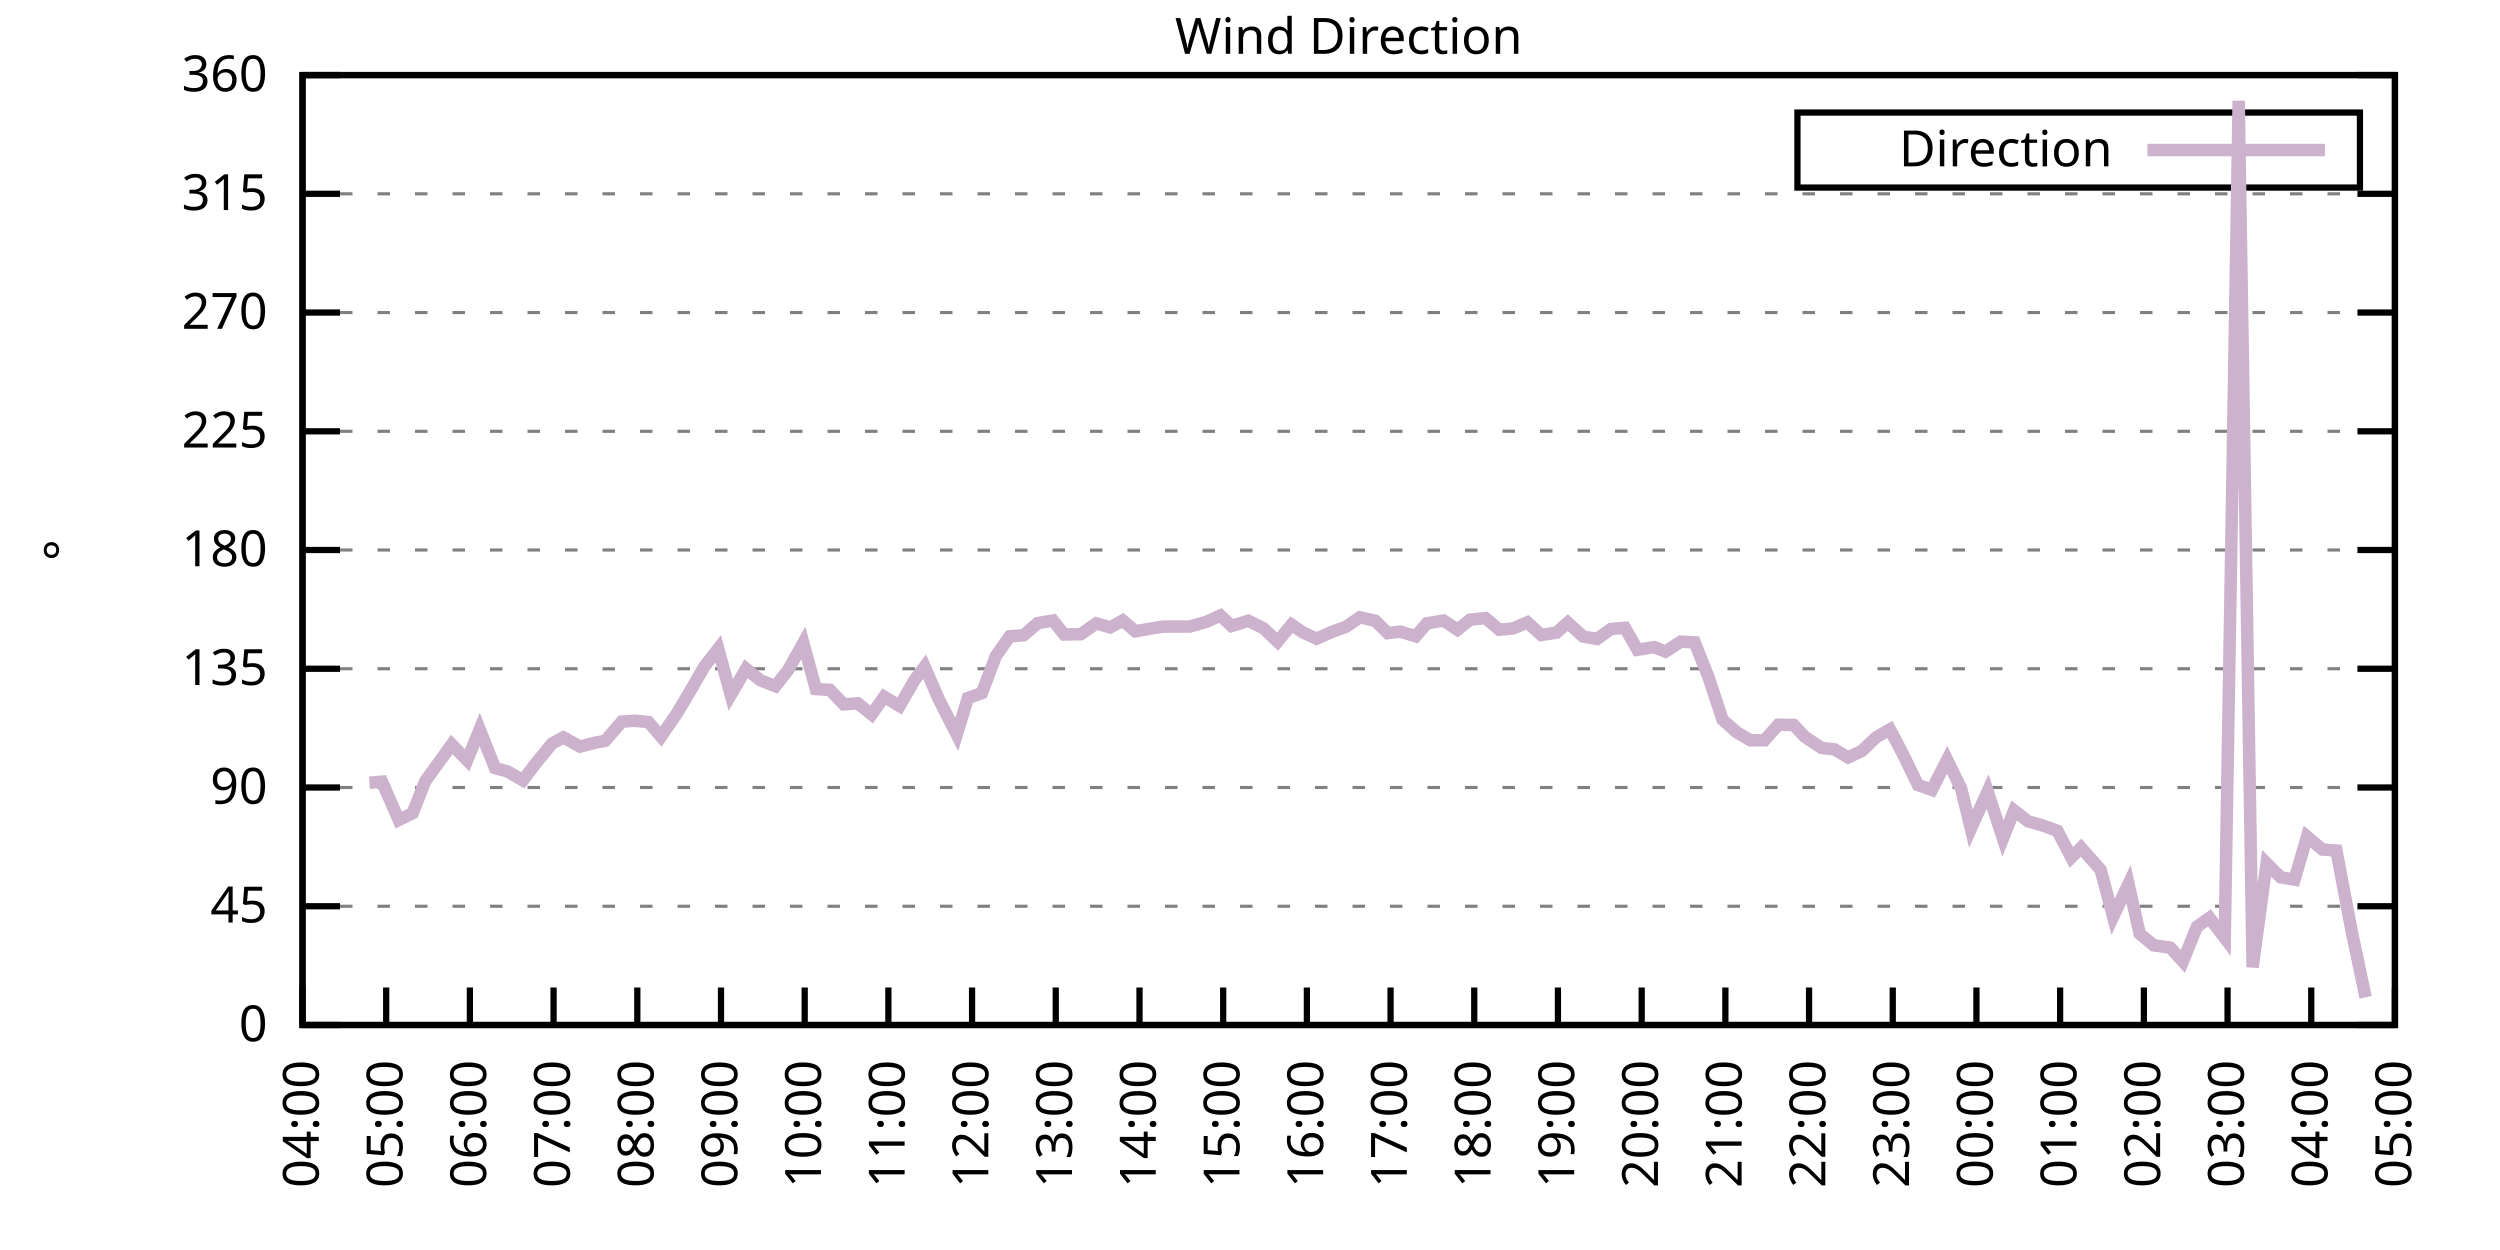
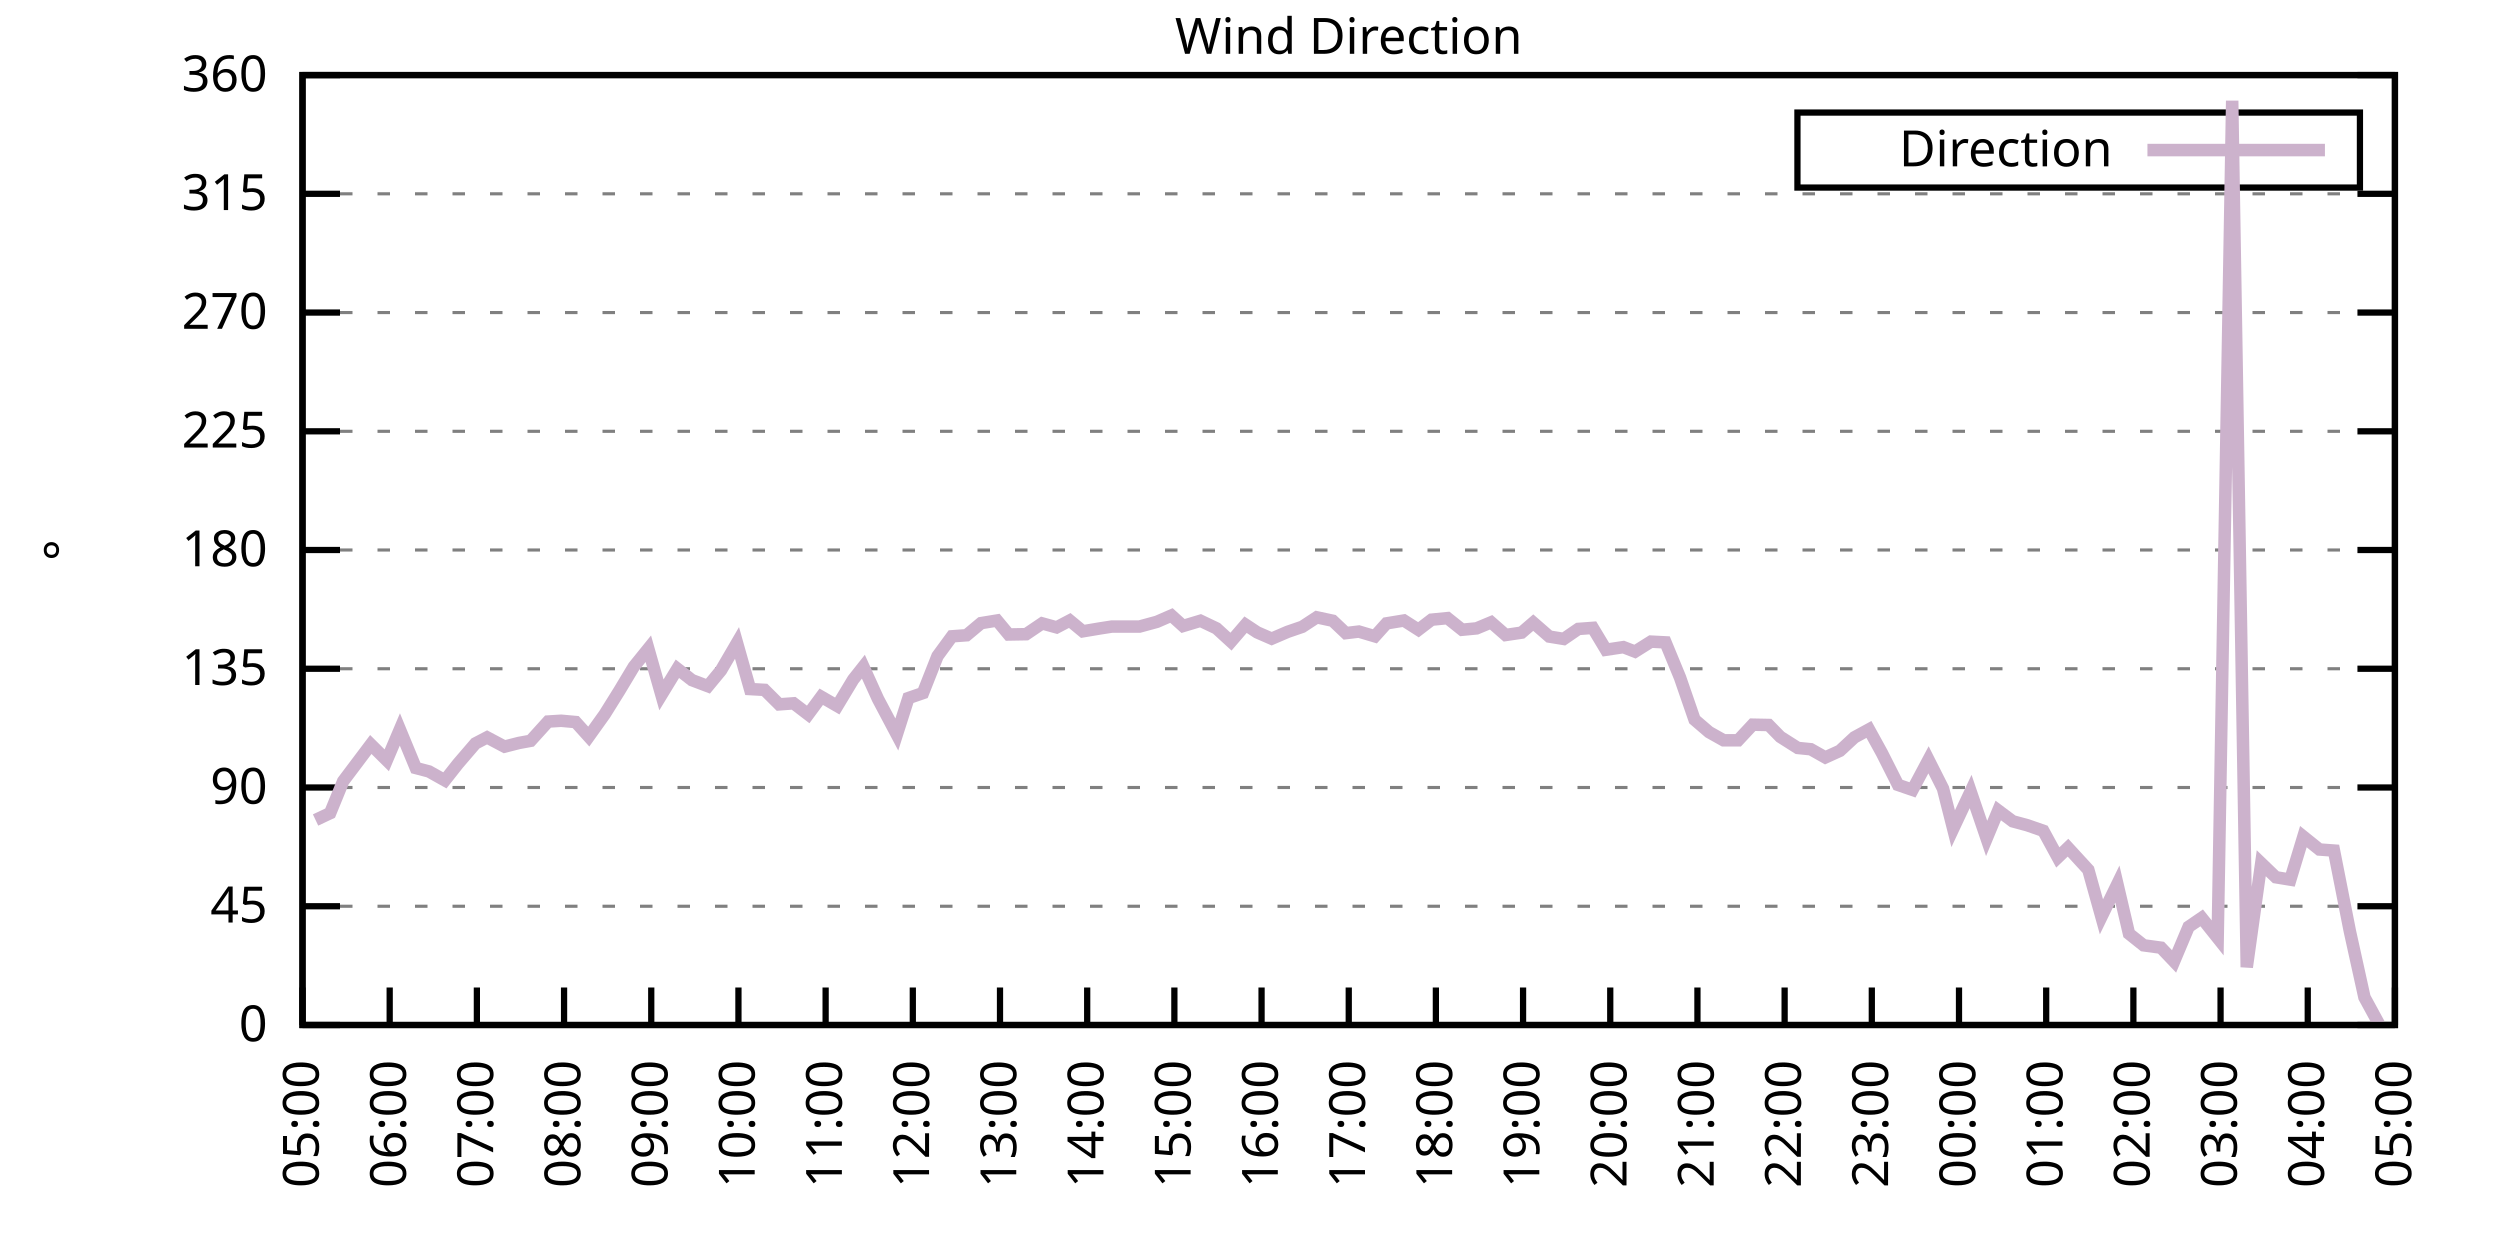
<svg xmlns="http://www.w3.org/2000/svg" xmlns:xlink="http://www.w3.org/1999/xlink" width="400" height="200" viewBox="0 0 400 200">
  <g id="gnuplot_canvas">
    <rect x="0" y="0" width="400" height="200" fill="none" />
    <defs>
      <circle id="gpDot" r="0.5" stroke-width="0.5" stroke="currentColor" />
      <path id="gpPt0" stroke-width="0.333" stroke="currentColor" d="M-1,0 h2 M0,-1 v2" />
      <path id="gpPt1" stroke-width="0.333" stroke="currentColor" d="M-1,-1 L1,1 M1,-1 L-1,1" />
      <path id="gpPt2" stroke-width="0.333" stroke="currentColor" d="M-1,0 L1,0 M0,-1 L0,1 M-1,-1 L1,1 M-1,1 L1,-1" />
      <rect id="gpPt3" stroke-width="0.333" stroke="currentColor" x="-1" y="-1" width="2" height="2" />
      <rect id="gpPt4" stroke-width="0.333" stroke="currentColor" fill="currentColor" x="-1" y="-1" width="2" height="2" />
      <circle id="gpPt5" stroke-width="0.333" stroke="currentColor" cx="0" cy="0" r="1" />
      <use xlink:href="#gpPt5" id="gpPt6" fill="currentColor" stroke="none" />
      <path id="gpPt7" stroke-width="0.333" stroke="currentColor" d="M0,-1.33 L-1.33,0.67 L1.33,0.67 z" />
      <use xlink:href="#gpPt7" id="gpPt8" fill="currentColor" stroke="none" />
      <use xlink:href="#gpPt7" id="gpPt9" stroke="currentColor" transform="rotate(180)" />
      <use xlink:href="#gpPt9" id="gpPt10" fill="currentColor" stroke="none" />
      <use xlink:href="#gpPt3" id="gpPt11" stroke="currentColor" transform="rotate(45)" />
      <use xlink:href="#gpPt11" id="gpPt12" fill="currentColor" stroke="none" />
      <path id="gpPt13" stroke-width="0.333" stroke="currentColor" d="M0,1.330 L1.265,0.411 L0.782,-1.067 L-0.782,-1.076 L-1.265,0.411 z" />
      <use xlink:href="#gpPt13" id="gpPt14" fill="currentColor" stroke="none" />
      <filter id="textbox" filterUnits="objectBoundingBox" x="0" y="0" height="1" width="1">
        <feFlood flood-color="white" flood-opacity="1" result="bgnd" />
        <feComposite in="SourceGraphic" in2="bgnd" operator="atop" />
      </filter>
      <filter id="greybox" filterUnits="objectBoundingBox" x="0" y="0" height="1" width="1">
        <feFlood flood-color="lightgrey" flood-opacity="1" result="grey" />
        <feComposite in="SourceGraphic" in2="grey" operator="atop" />
      </filter>
    </defs>
    <g fill="none" color="white" stroke="currentColor" stroke-width="1.00" stroke-linecap="butt" stroke-linejoin="miter">
</g>
    <g fill="none" color="black" stroke="currentColor" stroke-width="1.00" stroke-linecap="butt" stroke-linejoin="miter">
      <g stroke="none" shape-rendering="crispEdges">
        <polygon fill="rgb(255, 255, 255)" points="48.40,164.00 383.18,164.00 383.18,12.02 48.40,12.02 " />
      </g>
    </g>
    <g fill="none" color="black" stroke="currentColor" stroke-width="1.00" stroke-linecap="butt" stroke-linejoin="miter">
</g>
    <g fill="none" color="black" stroke="black" stroke-width="0.50" stroke-linecap="butt" stroke-linejoin="miter">
</g>
    <g fill="none" color="gray" stroke="currentColor" stroke-width="0.50" stroke-linecap="butt" stroke-linejoin="miter">
      <path stroke="gray" stroke-dasharray="2,4" class="gridline" d="M48.40,164.00 L383.19,164.00  " />
    </g>
    <g fill="none" color="gray" stroke="gray" stroke-width="1.00" stroke-linecap="butt" stroke-linejoin="miter">
</g>
    <g fill="none" color="black" stroke="currentColor" stroke-width="1.00" stroke-linecap="butt" stroke-linejoin="miter">
      <path stroke="black" d="M48.40,164.00 L54.40,164.00 M383.19,164.00 L377.19,164.00  " />
      <g transform="translate(42.80,166.60)" stroke="none" fill="black" font-family="Sans" font-size="8.00" text-anchor="end">
        <text>
          <tspan font-family="Sans"> 0</tspan>
        </text>
      </g>
    </g>
    <g fill="none" color="black" stroke="currentColor" stroke-width="1.00" stroke-linecap="butt" stroke-linejoin="miter">
</g>
    <g fill="none" color="black" stroke="black" stroke-width="0.50" stroke-linecap="butt" stroke-linejoin="miter">
</g>
    <g fill="none" color="gray" stroke="currentColor" stroke-width="0.50" stroke-linecap="butt" stroke-linejoin="miter">
      <path stroke="gray" stroke-dasharray="2,4" class="gridline" d="M48.40,145.00 L383.19,145.00  " />
    </g>
    <g fill="none" color="gray" stroke="gray" stroke-width="1.00" stroke-linecap="butt" stroke-linejoin="miter">
</g>
    <g fill="none" color="black" stroke="currentColor" stroke-width="1.00" stroke-linecap="butt" stroke-linejoin="miter">
      <path stroke="black" d="M48.40,145.00 L54.40,145.00 M383.19,145.00 L377.19,145.00  " />
      <g transform="translate(42.80,147.60)" stroke="none" fill="black" font-family="Sans" font-size="8.00" text-anchor="end">
        <text>
          <tspan font-family="Sans"> 45</tspan>
        </text>
      </g>
    </g>
    <g fill="none" color="black" stroke="currentColor" stroke-width="1.00" stroke-linecap="butt" stroke-linejoin="miter">
</g>
    <g fill="none" color="black" stroke="black" stroke-width="0.50" stroke-linecap="butt" stroke-linejoin="miter">
</g>
    <g fill="none" color="gray" stroke="currentColor" stroke-width="0.50" stroke-linecap="butt" stroke-linejoin="miter">
      <path stroke="gray" stroke-dasharray="2,4" class="gridline" d="M48.40,126.00 L383.19,126.00  " />
    </g>
    <g fill="none" color="gray" stroke="gray" stroke-width="1.00" stroke-linecap="butt" stroke-linejoin="miter">
</g>
    <g fill="none" color="black" stroke="currentColor" stroke-width="1.00" stroke-linecap="butt" stroke-linejoin="miter">
      <path stroke="black" d="M48.40,126.00 L54.40,126.00 M383.19,126.00 L377.19,126.00  " />
      <g transform="translate(42.80,128.60)" stroke="none" fill="black" font-family="Sans" font-size="8.00" text-anchor="end">
        <text>
          <tspan font-family="Sans"> 90</tspan>
        </text>
      </g>
    </g>
    <g fill="none" color="black" stroke="currentColor" stroke-width="1.00" stroke-linecap="butt" stroke-linejoin="miter">
</g>
    <g fill="none" color="black" stroke="black" stroke-width="0.50" stroke-linecap="butt" stroke-linejoin="miter">
</g>
    <g fill="none" color="gray" stroke="currentColor" stroke-width="0.50" stroke-linecap="butt" stroke-linejoin="miter">
      <path stroke="gray" stroke-dasharray="2,4" class="gridline" d="M48.40,107.00 L383.19,107.00  " />
    </g>
    <g fill="none" color="gray" stroke="gray" stroke-width="1.00" stroke-linecap="butt" stroke-linejoin="miter">
</g>
    <g fill="none" color="black" stroke="currentColor" stroke-width="1.00" stroke-linecap="butt" stroke-linejoin="miter">
      <path stroke="black" d="M48.40,107.00 L54.40,107.00 M383.19,107.00 L377.19,107.00  " />
      <g transform="translate(42.80,109.60)" stroke="none" fill="black" font-family="Sans" font-size="8.00" text-anchor="end">
        <text>
          <tspan font-family="Sans"> 135</tspan>
        </text>
      </g>
    </g>
    <g fill="none" color="black" stroke="currentColor" stroke-width="1.00" stroke-linecap="butt" stroke-linejoin="miter">
</g>
    <g fill="none" color="black" stroke="black" stroke-width="0.50" stroke-linecap="butt" stroke-linejoin="miter">
</g>
    <g fill="none" color="gray" stroke="currentColor" stroke-width="0.50" stroke-linecap="butt" stroke-linejoin="miter">
      <path stroke="gray" stroke-dasharray="2,4" class="gridline" d="M48.40,88.00 L383.19,88.00  " />
    </g>
    <g fill="none" color="gray" stroke="gray" stroke-width="1.00" stroke-linecap="butt" stroke-linejoin="miter">
</g>
    <g fill="none" color="black" stroke="currentColor" stroke-width="1.00" stroke-linecap="butt" stroke-linejoin="miter">
      <path stroke="black" d="M48.40,88.00 L54.40,88.00 M383.19,88.00 L377.19,88.00  " />
      <g transform="translate(42.80,90.60)" stroke="none" fill="black" font-family="Sans" font-size="8.00" text-anchor="end">
        <text>
          <tspan font-family="Sans"> 180</tspan>
        </text>
      </g>
    </g>
    <g fill="none" color="black" stroke="currentColor" stroke-width="1.00" stroke-linecap="butt" stroke-linejoin="miter">
</g>
    <g fill="none" color="black" stroke="black" stroke-width="0.50" stroke-linecap="butt" stroke-linejoin="miter">
</g>
    <g fill="none" color="gray" stroke="currentColor" stroke-width="0.50" stroke-linecap="butt" stroke-linejoin="miter">
      <path stroke="gray" stroke-dasharray="2,4" class="gridline" d="M48.40,69.01 L383.19,69.01  " />
    </g>
    <g fill="none" color="gray" stroke="gray" stroke-width="1.00" stroke-linecap="butt" stroke-linejoin="miter">
</g>
    <g fill="none" color="black" stroke="currentColor" stroke-width="1.00" stroke-linecap="butt" stroke-linejoin="miter">
      <path stroke="black" d="M48.40,69.01 L54.40,69.01 M383.19,69.01 L377.19,69.01  " />
      <g transform="translate(42.80,71.61)" stroke="none" fill="black" font-family="Sans" font-size="8.00" text-anchor="end">
        <text>
          <tspan font-family="Sans"> 225</tspan>
        </text>
      </g>
    </g>
    <g fill="none" color="black" stroke="currentColor" stroke-width="1.00" stroke-linecap="butt" stroke-linejoin="miter">
</g>
    <g fill="none" color="black" stroke="black" stroke-width="0.50" stroke-linecap="butt" stroke-linejoin="miter">
</g>
    <g fill="none" color="gray" stroke="currentColor" stroke-width="0.50" stroke-linecap="butt" stroke-linejoin="miter">
      <path stroke="gray" stroke-dasharray="2,4" class="gridline" d="M48.40,50.01 L383.19,50.01  " />
    </g>
    <g fill="none" color="gray" stroke="gray" stroke-width="1.00" stroke-linecap="butt" stroke-linejoin="miter">
</g>
    <g fill="none" color="black" stroke="currentColor" stroke-width="1.00" stroke-linecap="butt" stroke-linejoin="miter">
      <path stroke="black" d="M48.40,50.01 L54.40,50.01 M383.19,50.01 L377.19,50.01  " />
      <g transform="translate(42.80,52.61)" stroke="none" fill="black" font-family="Sans" font-size="8.00" text-anchor="end">
        <text>
          <tspan font-family="Sans"> 270</tspan>
        </text>
      </g>
    </g>
    <g fill="none" color="black" stroke="currentColor" stroke-width="1.00" stroke-linecap="butt" stroke-linejoin="miter">
</g>
    <g fill="none" color="black" stroke="black" stroke-width="0.50" stroke-linecap="butt" stroke-linejoin="miter">
</g>
    <g fill="none" color="gray" stroke="currentColor" stroke-width="0.50" stroke-linecap="butt" stroke-linejoin="miter">
      <path stroke="gray" stroke-dasharray="2,4" class="gridline" d="M48.40,31.01 L383.19,31.01  " />
    </g>
    <g fill="none" color="gray" stroke="gray" stroke-width="1.00" stroke-linecap="butt" stroke-linejoin="miter">
</g>
    <g fill="none" color="black" stroke="currentColor" stroke-width="1.00" stroke-linecap="butt" stroke-linejoin="miter">
      <path stroke="black" d="M48.40,31.01 L54.40,31.01 M383.19,31.01 L377.19,31.01  " />
      <g transform="translate(42.80,33.61)" stroke="none" fill="black" font-family="Sans" font-size="8.00" text-anchor="end">
        <text>
          <tspan font-family="Sans"> 315</tspan>
        </text>
      </g>
    </g>
    <g fill="none" color="black" stroke="currentColor" stroke-width="1.00" stroke-linecap="butt" stroke-linejoin="miter">
</g>
    <g fill="none" color="black" stroke="black" stroke-width="0.50" stroke-linecap="butt" stroke-linejoin="miter">
</g>
    <g fill="none" color="gray" stroke="currentColor" stroke-width="0.50" stroke-linecap="butt" stroke-linejoin="miter">
      <path stroke="gray" stroke-dasharray="2,4" class="gridline" d="M48.40,12.01 L383.19,12.01  " />
    </g>
    <g fill="none" color="gray" stroke="gray" stroke-width="1.00" stroke-linecap="butt" stroke-linejoin="miter">
</g>
    <g fill="none" color="black" stroke="currentColor" stroke-width="1.00" stroke-linecap="butt" stroke-linejoin="miter">
      <path stroke="black" d="M48.40,12.01 L54.40,12.01 M383.19,12.01 L377.19,12.01  " />
      <g transform="translate(42.80,14.61)" stroke="none" fill="black" font-family="Sans" font-size="8.00" text-anchor="end">
        <text>
          <tspan font-family="Sans"> 360</tspan>
        </text>
      </g>
    </g>
    <g fill="none" color="black" stroke="currentColor" stroke-width="1.00" stroke-linecap="butt" stroke-linejoin="miter">
      <path stroke="black" d="M48.40,164.00 L48.40,158.00  " />
      <g transform="translate(51.00,169.60) rotate(270.00)" stroke="none" fill="black" font-family="Sans" font-size="8.00" text-anchor="end">
        <text>
-           <tspan font-family="Sans">04:00</tspan>
-         </text>
-       </g>
-     </g>
-     <g fill="none" color="black" stroke="currentColor" stroke-width="1.00" stroke-linecap="butt" stroke-linejoin="miter">
-       <path stroke="black" d="M61.79,164.00 L61.79,158.00  " />
-       <g transform="translate(64.39,169.60) rotate(270.00)" stroke="none" fill="black" font-family="Sans" font-size="8.00" text-anchor="end">
-         <text>
          <tspan font-family="Sans">05:00</tspan>
        </text>
      </g>
    </g>
    <g fill="none" color="black" stroke="currentColor" stroke-width="1.00" stroke-linecap="butt" stroke-linejoin="miter">
-       <path stroke="black" d="M75.18,164.00 L75.18,158.00  " />
-       <g transform="translate(77.78,169.60) rotate(270.00)" stroke="none" fill="black" font-family="Sans" font-size="8.00" text-anchor="end">
+       <path stroke="black" d="M62.35,164.00 L62.35,158.00  " />
+       <g transform="translate(64.95,169.60) rotate(270.00)" stroke="none" fill="black" font-family="Sans" font-size="8.00" text-anchor="end">
        <text>
          <tspan font-family="Sans">06:00</tspan>
        </text>
      </g>
    </g>
    <g fill="none" color="black" stroke="currentColor" stroke-width="1.00" stroke-linecap="butt" stroke-linejoin="miter">
-       <path stroke="black" d="M88.57,164.00 L88.57,158.00  " />
-       <g transform="translate(91.17,169.60) rotate(270.00)" stroke="none" fill="black" font-family="Sans" font-size="8.00" text-anchor="end">
+       <path stroke="black" d="M76.30,164.00 L76.30,158.00  " />
+       <g transform="translate(78.90,169.60) rotate(270.00)" stroke="none" fill="black" font-family="Sans" font-size="8.00" text-anchor="end">
        <text>
          <tspan font-family="Sans">07:00</tspan>
        </text>
      </g>
    </g>
    <g fill="none" color="black" stroke="currentColor" stroke-width="1.00" stroke-linecap="butt" stroke-linejoin="miter">
-       <path stroke="black" d="M101.97,164.00 L101.97,158.00  " />
-       <g transform="translate(104.57,169.60) rotate(270.00)" stroke="none" fill="black" font-family="Sans" font-size="8.00" text-anchor="end">
+       <path stroke="black" d="M90.25,164.00 L90.25,158.00  " />
+       <g transform="translate(92.85,169.60) rotate(270.00)" stroke="none" fill="black" font-family="Sans" font-size="8.00" text-anchor="end">
        <text>
          <tspan font-family="Sans">08:00</tspan>
        </text>
      </g>
    </g>
    <g fill="none" color="black" stroke="currentColor" stroke-width="1.00" stroke-linecap="butt" stroke-linejoin="miter">
-       <path stroke="black" d="M115.36,164.00 L115.36,158.00  " />
-       <g transform="translate(117.96,169.60) rotate(270.00)" stroke="none" fill="black" font-family="Sans" font-size="8.00" text-anchor="end">
+       <path stroke="black" d="M104.20,164.00 L104.20,158.00  " />
+       <g transform="translate(106.80,169.60) rotate(270.00)" stroke="none" fill="black" font-family="Sans" font-size="8.00" text-anchor="end">
        <text>
          <tspan font-family="Sans">09:00</tspan>
        </text>
      </g>
    </g>
    <g fill="none" color="black" stroke="currentColor" stroke-width="1.00" stroke-linecap="butt" stroke-linejoin="miter">
-       <path stroke="black" d="M128.75,164.00 L128.75,158.00  " />
-       <g transform="translate(131.35,169.60) rotate(270.00)" stroke="none" fill="black" font-family="Sans" font-size="8.00" text-anchor="end">
+       <path stroke="black" d="M118.15,164.00 L118.15,158.00  " />
+       <g transform="translate(120.75,169.60) rotate(270.00)" stroke="none" fill="black" font-family="Sans" font-size="8.00" text-anchor="end">
        <text>
          <tspan font-family="Sans">10:00</tspan>
        </text>
      </g>
    </g>
    <g fill="none" color="black" stroke="currentColor" stroke-width="1.00" stroke-linecap="butt" stroke-linejoin="miter">
-       <path stroke="black" d="M142.14,164.00 L142.14,158.00  " />
-       <g transform="translate(144.74,169.60) rotate(270.00)" stroke="none" fill="black" font-family="Sans" font-size="8.00" text-anchor="end">
+       <path stroke="black" d="M132.10,164.00 L132.10,158.00  " />
+       <g transform="translate(134.70,169.60) rotate(270.00)" stroke="none" fill="black" font-family="Sans" font-size="8.00" text-anchor="end">
        <text>
          <tspan font-family="Sans">11:00</tspan>
        </text>
      </g>
    </g>
    <g fill="none" color="black" stroke="currentColor" stroke-width="1.00" stroke-linecap="butt" stroke-linejoin="miter">
-       <path stroke="black" d="M155.53,164.00 L155.53,158.00  " />
-       <g transform="translate(158.13,169.60) rotate(270.00)" stroke="none" fill="black" font-family="Sans" font-size="8.00" text-anchor="end">
+       <path stroke="black" d="M146.05,164.00 L146.05,158.00  " />
+       <g transform="translate(148.65,169.60) rotate(270.00)" stroke="none" fill="black" font-family="Sans" font-size="8.00" text-anchor="end">
        <text>
          <tspan font-family="Sans">12:00</tspan>
        </text>
      </g>
    </g>
    <g fill="none" color="black" stroke="currentColor" stroke-width="1.00" stroke-linecap="butt" stroke-linejoin="miter">
-       <path stroke="black" d="M168.92,164.00 L168.92,158.00  " />
-       <g transform="translate(171.52,169.60) rotate(270.00)" stroke="none" fill="black" font-family="Sans" font-size="8.00" text-anchor="end">
+       <path stroke="black" d="M160.00,164.00 L160.00,158.00  " />
+       <g transform="translate(162.60,169.60) rotate(270.00)" stroke="none" fill="black" font-family="Sans" font-size="8.00" text-anchor="end">
        <text>
          <tspan font-family="Sans">13:00</tspan>
        </text>
      </g>
    </g>
    <g fill="none" color="black" stroke="currentColor" stroke-width="1.00" stroke-linecap="butt" stroke-linejoin="miter">
-       <path stroke="black" d="M182.32,164.00 L182.32,158.00  " />
-       <g transform="translate(184.92,169.60) rotate(270.00)" stroke="none" fill="black" font-family="Sans" font-size="8.00" text-anchor="end">
+       <path stroke="black" d="M173.95,164.00 L173.95,158.00  " />
+       <g transform="translate(176.55,169.60) rotate(270.00)" stroke="none" fill="black" font-family="Sans" font-size="8.00" text-anchor="end">
        <text>
          <tspan font-family="Sans">14:00</tspan>
        </text>
      </g>
    </g>
    <g fill="none" color="black" stroke="currentColor" stroke-width="1.00" stroke-linecap="butt" stroke-linejoin="miter">
-       <path stroke="black" d="M195.71,164.00 L195.71,158.00  " />
-       <g transform="translate(198.31,169.60) rotate(270.00)" stroke="none" fill="black" font-family="Sans" font-size="8.00" text-anchor="end">
+       <path stroke="black" d="M187.90,164.00 L187.90,158.00  " />
+       <g transform="translate(190.50,169.60) rotate(270.00)" stroke="none" fill="black" font-family="Sans" font-size="8.00" text-anchor="end">
        <text>
          <tspan font-family="Sans">15:00</tspan>
        </text>
      </g>
    </g>
    <g fill="none" color="black" stroke="currentColor" stroke-width="1.00" stroke-linecap="butt" stroke-linejoin="miter">
-       <path stroke="black" d="M209.10,164.00 L209.10,158.00  " />
-       <g transform="translate(211.70,169.60) rotate(270.00)" stroke="none" fill="black" font-family="Sans" font-size="8.00" text-anchor="end">
+       <path stroke="black" d="M201.85,164.00 L201.85,158.00  " />
+       <g transform="translate(204.45,169.60) rotate(270.00)" stroke="none" fill="black" font-family="Sans" font-size="8.00" text-anchor="end">
        <text>
          <tspan font-family="Sans">16:00</tspan>
        </text>
      </g>
    </g>
    <g fill="none" color="black" stroke="currentColor" stroke-width="1.00" stroke-linecap="butt" stroke-linejoin="miter">
-       <path stroke="black" d="M222.49,164.00 L222.49,158.00  " />
-       <g transform="translate(225.09,169.60) rotate(270.00)" stroke="none" fill="black" font-family="Sans" font-size="8.00" text-anchor="end">
+       <path stroke="black" d="M215.80,164.00 L215.80,158.00  " />
+       <g transform="translate(218.40,169.60) rotate(270.00)" stroke="none" fill="black" font-family="Sans" font-size="8.00" text-anchor="end">
        <text>
          <tspan font-family="Sans">17:00</tspan>
        </text>
      </g>
    </g>
    <g fill="none" color="black" stroke="currentColor" stroke-width="1.00" stroke-linecap="butt" stroke-linejoin="miter">
-       <path stroke="black" d="M235.88,164.00 L235.88,158.00  " />
-       <g transform="translate(238.48,169.60) rotate(270.00)" stroke="none" fill="black" font-family="Sans" font-size="8.00" text-anchor="end">
+       <path stroke="black" d="M229.74,164.00 L229.74,158.00  " />
+       <g transform="translate(232.34,169.60) rotate(270.00)" stroke="none" fill="black" font-family="Sans" font-size="8.00" text-anchor="end">
        <text>
          <tspan font-family="Sans">18:00</tspan>
        </text>
      </g>
    </g>
    <g fill="none" color="black" stroke="currentColor" stroke-width="1.00" stroke-linecap="butt" stroke-linejoin="miter">
-       <path stroke="black" d="M249.27,164.00 L249.27,158.00  " />
-       <g transform="translate(251.87,169.60) rotate(270.00)" stroke="none" fill="black" font-family="Sans" font-size="8.00" text-anchor="end">
+       <path stroke="black" d="M243.69,164.00 L243.69,158.00  " />
+       <g transform="translate(246.29,169.60) rotate(270.00)" stroke="none" fill="black" font-family="Sans" font-size="8.00" text-anchor="end">
        <text>
          <tspan font-family="Sans">19:00</tspan>
        </text>
      </g>
    </g>
    <g fill="none" color="black" stroke="currentColor" stroke-width="1.00" stroke-linecap="butt" stroke-linejoin="miter">
-       <path stroke="black" d="M262.67,164.00 L262.67,158.00  " />
-       <g transform="translate(265.27,169.60) rotate(270.00)" stroke="none" fill="black" font-family="Sans" font-size="8.00" text-anchor="end">
+       <path stroke="black" d="M257.64,164.00 L257.64,158.00  " />
+       <g transform="translate(260.24,169.60) rotate(270.00)" stroke="none" fill="black" font-family="Sans" font-size="8.00" text-anchor="end">
        <text>
          <tspan font-family="Sans">20:00</tspan>
        </text>
      </g>
    </g>
    <g fill="none" color="black" stroke="currentColor" stroke-width="1.00" stroke-linecap="butt" stroke-linejoin="miter">
-       <path stroke="black" d="M276.06,164.00 L276.06,158.00  " />
-       <g transform="translate(278.66,169.60) rotate(270.00)" stroke="none" fill="black" font-family="Sans" font-size="8.00" text-anchor="end">
+       <path stroke="black" d="M271.59,164.00 L271.59,158.00  " />
+       <g transform="translate(274.19,169.60) rotate(270.00)" stroke="none" fill="black" font-family="Sans" font-size="8.00" text-anchor="end">
        <text>
          <tspan font-family="Sans">21:00</tspan>
        </text>
      </g>
    </g>
    <g fill="none" color="black" stroke="currentColor" stroke-width="1.00" stroke-linecap="butt" stroke-linejoin="miter">
-       <path stroke="black" d="M289.45,164.00 L289.45,158.00  " />
-       <g transform="translate(292.05,169.60) rotate(270.00)" stroke="none" fill="black" font-family="Sans" font-size="8.00" text-anchor="end">
+       <path stroke="black" d="M285.54,164.00 L285.54,158.00  " />
+       <g transform="translate(288.14,169.60) rotate(270.00)" stroke="none" fill="black" font-family="Sans" font-size="8.00" text-anchor="end">
        <text>
          <tspan font-family="Sans">22:00</tspan>
        </text>
      </g>
    </g>
    <g fill="none" color="black" stroke="currentColor" stroke-width="1.00" stroke-linecap="butt" stroke-linejoin="miter">
-       <path stroke="black" d="M302.84,164.00 L302.84,158.00  " />
-       <g transform="translate(305.44,169.60) rotate(270.00)" stroke="none" fill="black" font-family="Sans" font-size="8.00" text-anchor="end">
+       <path stroke="black" d="M299.49,164.00 L299.49,158.00  " />
+       <g transform="translate(302.09,169.60) rotate(270.00)" stroke="none" fill="black" font-family="Sans" font-size="8.00" text-anchor="end">
        <text>
          <tspan font-family="Sans">23:00</tspan>
        </text>
      </g>
    </g>
    <g fill="none" color="black" stroke="currentColor" stroke-width="1.00" stroke-linecap="butt" stroke-linejoin="miter">
-       <path stroke="black" d="M316.23,164.00 L316.23,158.00  " />
-       <g transform="translate(318.83,169.60) rotate(270.00)" stroke="none" fill="black" font-family="Sans" font-size="8.00" text-anchor="end">
+       <path stroke="black" d="M313.44,164.00 L313.44,158.00  " />
+       <g transform="translate(316.04,169.60) rotate(270.00)" stroke="none" fill="black" font-family="Sans" font-size="8.00" text-anchor="end">
        <text>
          <tspan font-family="Sans">00:00</tspan>
        </text>
      </g>
    </g>
    <g fill="none" color="black" stroke="currentColor" stroke-width="1.00" stroke-linecap="butt" stroke-linejoin="miter">
-       <path stroke="black" d="M329.62,164.00 L329.62,158.00  " />
-       <g transform="translate(332.22,169.60) rotate(270.00)" stroke="none" fill="black" font-family="Sans" font-size="8.00" text-anchor="end">
+       <path stroke="black" d="M327.39,164.00 L327.39,158.00  " />
+       <g transform="translate(329.99,169.60) rotate(270.00)" stroke="none" fill="black" font-family="Sans" font-size="8.00" text-anchor="end">
        <text>
          <tspan font-family="Sans">01:00</tspan>
        </text>
      </g>
    </g>
    <g fill="none" color="black" stroke="currentColor" stroke-width="1.00" stroke-linecap="butt" stroke-linejoin="miter">
-       <path stroke="black" d="M343.02,164.00 L343.02,158.00  " />
-       <g transform="translate(345.62,169.60) rotate(270.00)" stroke="none" fill="black" font-family="Sans" font-size="8.00" text-anchor="end">
+       <path stroke="black" d="M341.34,164.00 L341.34,158.00  " />
+       <g transform="translate(343.94,169.60) rotate(270.00)" stroke="none" fill="black" font-family="Sans" font-size="8.00" text-anchor="end">
        <text>
          <tspan font-family="Sans">02:00</tspan>
        </text>
      </g>
    </g>
    <g fill="none" color="black" stroke="currentColor" stroke-width="1.00" stroke-linecap="butt" stroke-linejoin="miter">
-       <path stroke="black" d="M356.41,164.00 L356.41,158.00  " />
-       <g transform="translate(359.01,169.60) rotate(270.00)" stroke="none" fill="black" font-family="Sans" font-size="8.00" text-anchor="end">
+       <path stroke="black" d="M355.29,164.00 L355.29,158.00  " />
+       <g transform="translate(357.89,169.60) rotate(270.00)" stroke="none" fill="black" font-family="Sans" font-size="8.00" text-anchor="end">
        <text>
          <tspan font-family="Sans">03:00</tspan>
        </text>
      </g>
    </g>
    <g fill="none" color="black" stroke="currentColor" stroke-width="1.00" stroke-linecap="butt" stroke-linejoin="miter">
-       <path stroke="black" d="M369.80,164.00 L369.80,158.00  " />
-       <g transform="translate(372.40,169.60) rotate(270.00)" stroke="none" fill="black" font-family="Sans" font-size="8.00" text-anchor="end">
+       <path stroke="black" d="M369.24,164.00 L369.24,158.00  " />
+       <g transform="translate(371.84,169.60) rotate(270.00)" stroke="none" fill="black" font-family="Sans" font-size="8.00" text-anchor="end">
        <text>
          <tspan font-family="Sans">04:00</tspan>
        </text>
      </g>
    </g>
    <g fill="none" color="black" stroke="currentColor" stroke-width="1.00" stroke-linecap="butt" stroke-linejoin="miter">
      <path stroke="black" d="M383.19,164.00 L383.19,158.00  " />
      <g transform="translate(385.79,169.60) rotate(270.00)" stroke="none" fill="black" font-family="Sans" font-size="8.00" text-anchor="end">
        <text>
          <tspan font-family="Sans">05:00</tspan>
        </text>
      </g>
    </g>
    <g fill="none" color="black" stroke="currentColor" stroke-width="1.00" stroke-linecap="butt" stroke-linejoin="miter">
</g>
    <g fill="none" color="black" stroke="currentColor" stroke-width="1.00" stroke-linecap="butt" stroke-linejoin="miter">
      <path stroke="black" d="M48.40,12.01 L48.40,164.00 L383.19,164.00 L383.19,12.01 L48.40,12.01 Z  " />
    </g>
    <g fill="none" color="black" stroke="currentColor" stroke-width="1.00" stroke-linecap="butt" stroke-linejoin="miter">
</g>
    <g fill="none" color="black" stroke="currentColor" stroke-width="1.00" stroke-linecap="butt" stroke-linejoin="miter">
      <path stroke="black" d="M287.59,30.01 L287.59,18.01 L377.59,18.01 L377.59,30.01 L287.59,30.01 Z  " />
    </g>
    <g id="Wind_direction_plot_1">
      <g fill="none" color="white" stroke="black" stroke-width="2.00" stroke-linecap="butt" stroke-linejoin="miter">
</g>
      <g fill="none" color="black" stroke="currentColor" stroke-width="2.00" stroke-linecap="butt" stroke-linejoin="miter">
        <g transform="translate(337.99,26.61)" stroke="none" fill="black" font-family="Sans" font-size="8.00" text-anchor="end">
          <text>
            <tspan font-family="Sans">Direction</tspan>
          </text>
        </g>
      </g>
      <g fill="none" color="black" stroke="currentColor" stroke-width="2.00" stroke-linecap="butt" stroke-linejoin="miter">
-         <path stroke="rgb(204, 178, 204)" d="M343.59,24.01 L371.99,24.01 M59.11,125.24 L61.12,125.07 L63.80,131.20 L66.03,130.10 L68.04,124.99 L70.27,121.91   L72.28,119.12 L74.74,121.65 L76.75,116.71 L79.20,122.88 L81.21,123.43 L83.66,124.86 L85.67,122.20 L88.35,118.95   L90.14,117.98 L92.82,119.46 L95.05,118.87 L96.83,118.53 L99.51,115.45 L101.52,115.32 L103.75,115.53 L105.76,117.85   L108.22,114.27 L110.45,110.55 L112.68,106.67 L114.91,103.80 L116.92,111.18 L119.38,107.00 L121.61,108.82 L124.06,109.79   L126.07,107.26 L128.53,102.87 L130.54,110.25 L132.77,110.38 L135.00,112.70 L137.23,112.53 L139.46,114.31 L141.47,111.48   L143.93,112.96 L146.38,108.73 L147.94,106.67 L150.18,111.82 L153.08,117.52 L154.86,111.69 L157.10,110.89 L159.33,104.98   L161.56,101.81 L163.79,101.64 L166.02,99.70 L168.48,99.28 L170.26,101.52 L172.94,101.47 L175.40,99.74 L177.63,100.38   L179.64,99.28 L181.65,101.01 L184.32,100.54 L186.11,100.25 L188.57,100.25 L190.35,100.25 L193.03,99.49 L195.26,98.48   L197.05,100.16 L199.73,99.32 L202.18,100.54 L204.41,102.66 L206.64,99.95 L208.43,101.18 L210.66,102.19 L213.12,101.09   L215.35,100.29 L217.58,98.77 L220.04,99.32 L222.04,101.30 L224.05,101.05 L226.51,101.81 L228.29,99.74 L230.97,99.28   L233.20,100.76 L235.21,99.15 L237.67,98.90 L239.90,100.76 L242.13,100.54 L244.36,99.57 L246.60,101.60 L249.05,101.22   L250.84,99.62 L253.29,101.85 L255.52,102.23 L257.76,100.63 L259.99,100.46 L262.00,103.96 L264.67,103.54 L266.46,104.26   L268.92,102.66 L271.15,102.78 L273.38,108.40 L275.61,115.15 L277.84,117.14 L280.07,118.45 L282.31,118.45 L284.54,115.95   L286.99,116.00 L288.78,117.90 L291.46,119.67 L293.47,119.88 L295.70,121.19 L297.93,120.13 L300.16,117.98 L302.39,116.71   L304.40,120.51 L306.86,125.58 L309.09,126.38 L311.54,121.57 L313.78,126.17 L315.34,132.59 L318.02,126.64 L320.47,134.15   L322.26,129.68 L324.49,131.41 L326.72,132.04 L329.18,132.93 L331.41,137.19 L332.97,135.63 L336.10,139.17 L338.10,146.69   L340.56,141.45 L342.35,149.39 L344.58,151.25 L347.26,151.63 L349.26,153.83 L351.50,148.29 L353.51,146.86 L355.96,150.07   L358.19,16.11 L360.42,154.75 L362.66,138.12 L364.89,140.36 L367.12,140.74 L369.13,133.86 L371.58,135.92 L373.82,136.09   L376.27,149.01 L378.50,159.57  " />
+         <path stroke="rgb(204, 178, 204)" d="M343.59,24.01 L371.99,24.01 M50.49,131.20 L52.82,130.10 L54.91,124.99 L57.23,121.91 L59.33,119.12 L61.88,121.65   L63.98,116.71 L66.53,122.88 L68.63,123.43 L71.18,124.86 L73.28,122.20 L76.07,118.95 L77.93,117.98 L80.72,119.46   L83.04,118.87 L84.90,118.53 L87.69,115.45 L89.78,115.32 L92.11,115.53 L94.20,117.85 L96.76,114.27 L99.08,110.55   L101.41,106.67 L103.73,103.80 L105.83,111.18 L108.38,107.00 L110.71,108.82 L113.27,109.79 L115.36,107.26 L117.92,102.87   L120.01,110.25 L122.33,110.38 L124.66,112.70 L126.98,112.53 L129.31,114.31 L131.40,111.48 L133.96,112.96 L136.51,108.73   L138.14,106.67 L140.47,111.82 L143.49,117.52 L145.35,111.69 L147.67,110.89 L150.00,104.98 L152.32,101.81 L154.65,101.64   L156.97,99.70 L159.53,99.28 L161.39,101.52 L164.18,101.47 L166.74,99.74 L169.06,100.38 L171.16,99.28 L173.25,101.01   L176.04,100.54 L177.90,100.25 L180.46,100.25 L182.32,100.25 L185.11,99.49 L187.43,98.48 L189.29,100.16 L192.08,99.32   L194.64,100.54 L196.96,102.66 L199.29,99.95 L201.15,101.18 L203.47,102.19 L206.03,101.09 L208.36,100.29 L210.68,98.77   L213.24,99.32 L215.33,101.30 L217.42,101.05 L219.98,101.81 L221.84,99.74 L224.63,99.28 L226.95,100.76 L229.05,99.15   L231.60,98.90 L233.93,100.76 L236.25,100.54 L238.58,99.57 L240.90,101.60 L243.46,101.22 L245.32,99.62 L247.88,101.85   L250.20,102.23 L252.53,100.63 L254.85,100.46 L256.95,103.96 L259.74,103.54 L261.60,104.26 L264.15,102.66 L266.48,102.78   L268.80,108.40 L271.13,115.15 L273.45,117.14 L275.78,118.45 L278.10,118.45 L280.43,115.95 L282.99,116.00 L284.85,117.90   L287.64,119.67 L289.73,119.88 L292.05,121.19 L294.38,120.13 L296.70,117.98 L299.03,116.71 L301.12,120.51 L303.68,125.58   L306.00,126.38 L308.56,121.57 L310.88,126.17 L312.51,132.59 L315.30,126.64 L317.86,134.15 L319.72,129.68 L322.04,131.41   L324.37,132.04 L326.93,132.93 L329.25,137.19 L330.88,135.63 L334.13,139.17 L336.23,146.69 L338.78,141.45 L340.64,149.39   L342.97,151.25 L345.76,151.63 L347.85,153.83 L350.18,148.29 L352.27,146.86 L354.83,150.07 L357.15,16.11 L359.48,154.75   L361.80,138.12 L364.13,140.36 L366.45,140.74 L368.54,133.86 L371.10,135.92 L373.43,136.09 L375.98,149.01 L378.31,159.57   L380.63,163.83  " />
      </g>
    </g>
    <g fill="none" color="black" stroke="currentColor" stroke-width="2.00" stroke-linecap="butt" stroke-linejoin="miter">
</g>
    <g fill="none" color="black" stroke="black" stroke-width="1.00" stroke-linecap="butt" stroke-linejoin="miter">
</g>
    <g fill="none" color="black" stroke="currentColor" stroke-width="1.00" stroke-linecap="butt" stroke-linejoin="miter">
      <path stroke="black" d="M48.40,12.01 L48.40,164.00 L383.19,164.00 L383.19,12.01 L48.40,12.01 Z  " />
      <g transform="translate(12.80,88.01) rotate(270.00)" stroke="none" fill="black" font-family="Sans" font-size="8.00" text-anchor="middle">
        <text>
          <tspan font-family="Sans">°</tspan>
        </text>
      </g>
    </g>
    <g fill="none" color="black" stroke="currentColor" stroke-width="1.00" stroke-linecap="butt" stroke-linejoin="miter">
</g>
    <g fill="none" color="black" stroke="currentColor" stroke-width="1.00" stroke-linecap="butt" stroke-linejoin="miter">
      <g transform="translate(215.79,8.61)" stroke="none" fill="black" font-family="Sans" font-size="8.00" text-anchor="middle">
        <text>
          <tspan font-family="Sans">Wind Direction</tspan>
        </text>
      </g>
    </g>
    <g fill="none" color="black" stroke="currentColor" stroke-width="1.00" stroke-linecap="butt" stroke-linejoin="miter">
</g>
  </g>
</svg>
